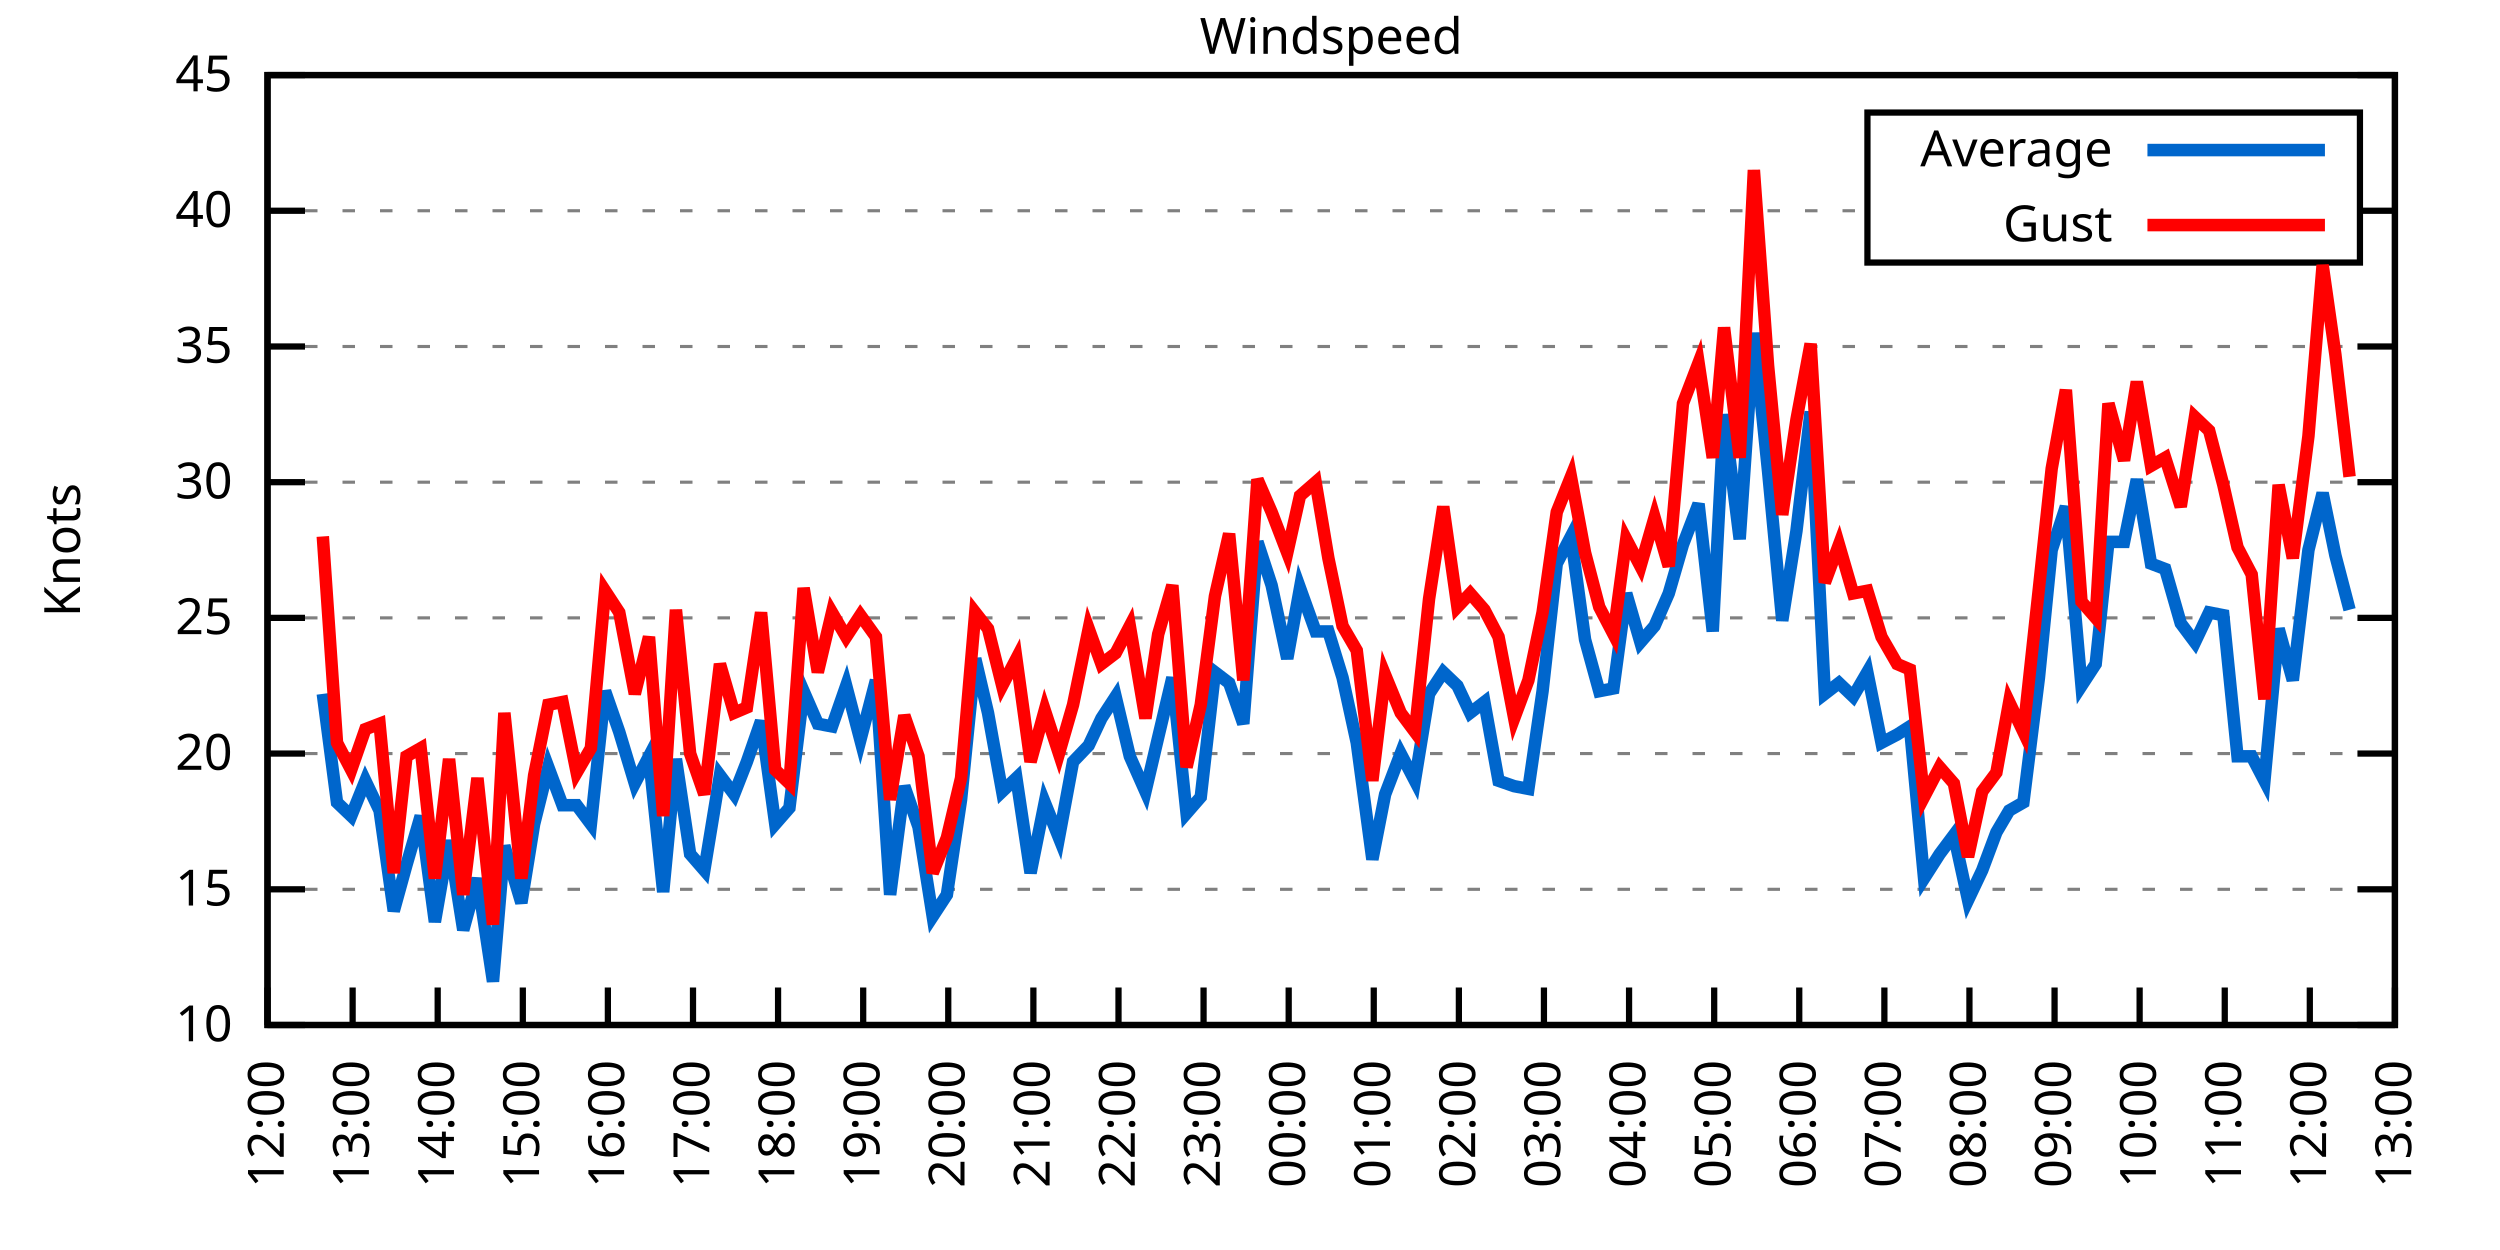
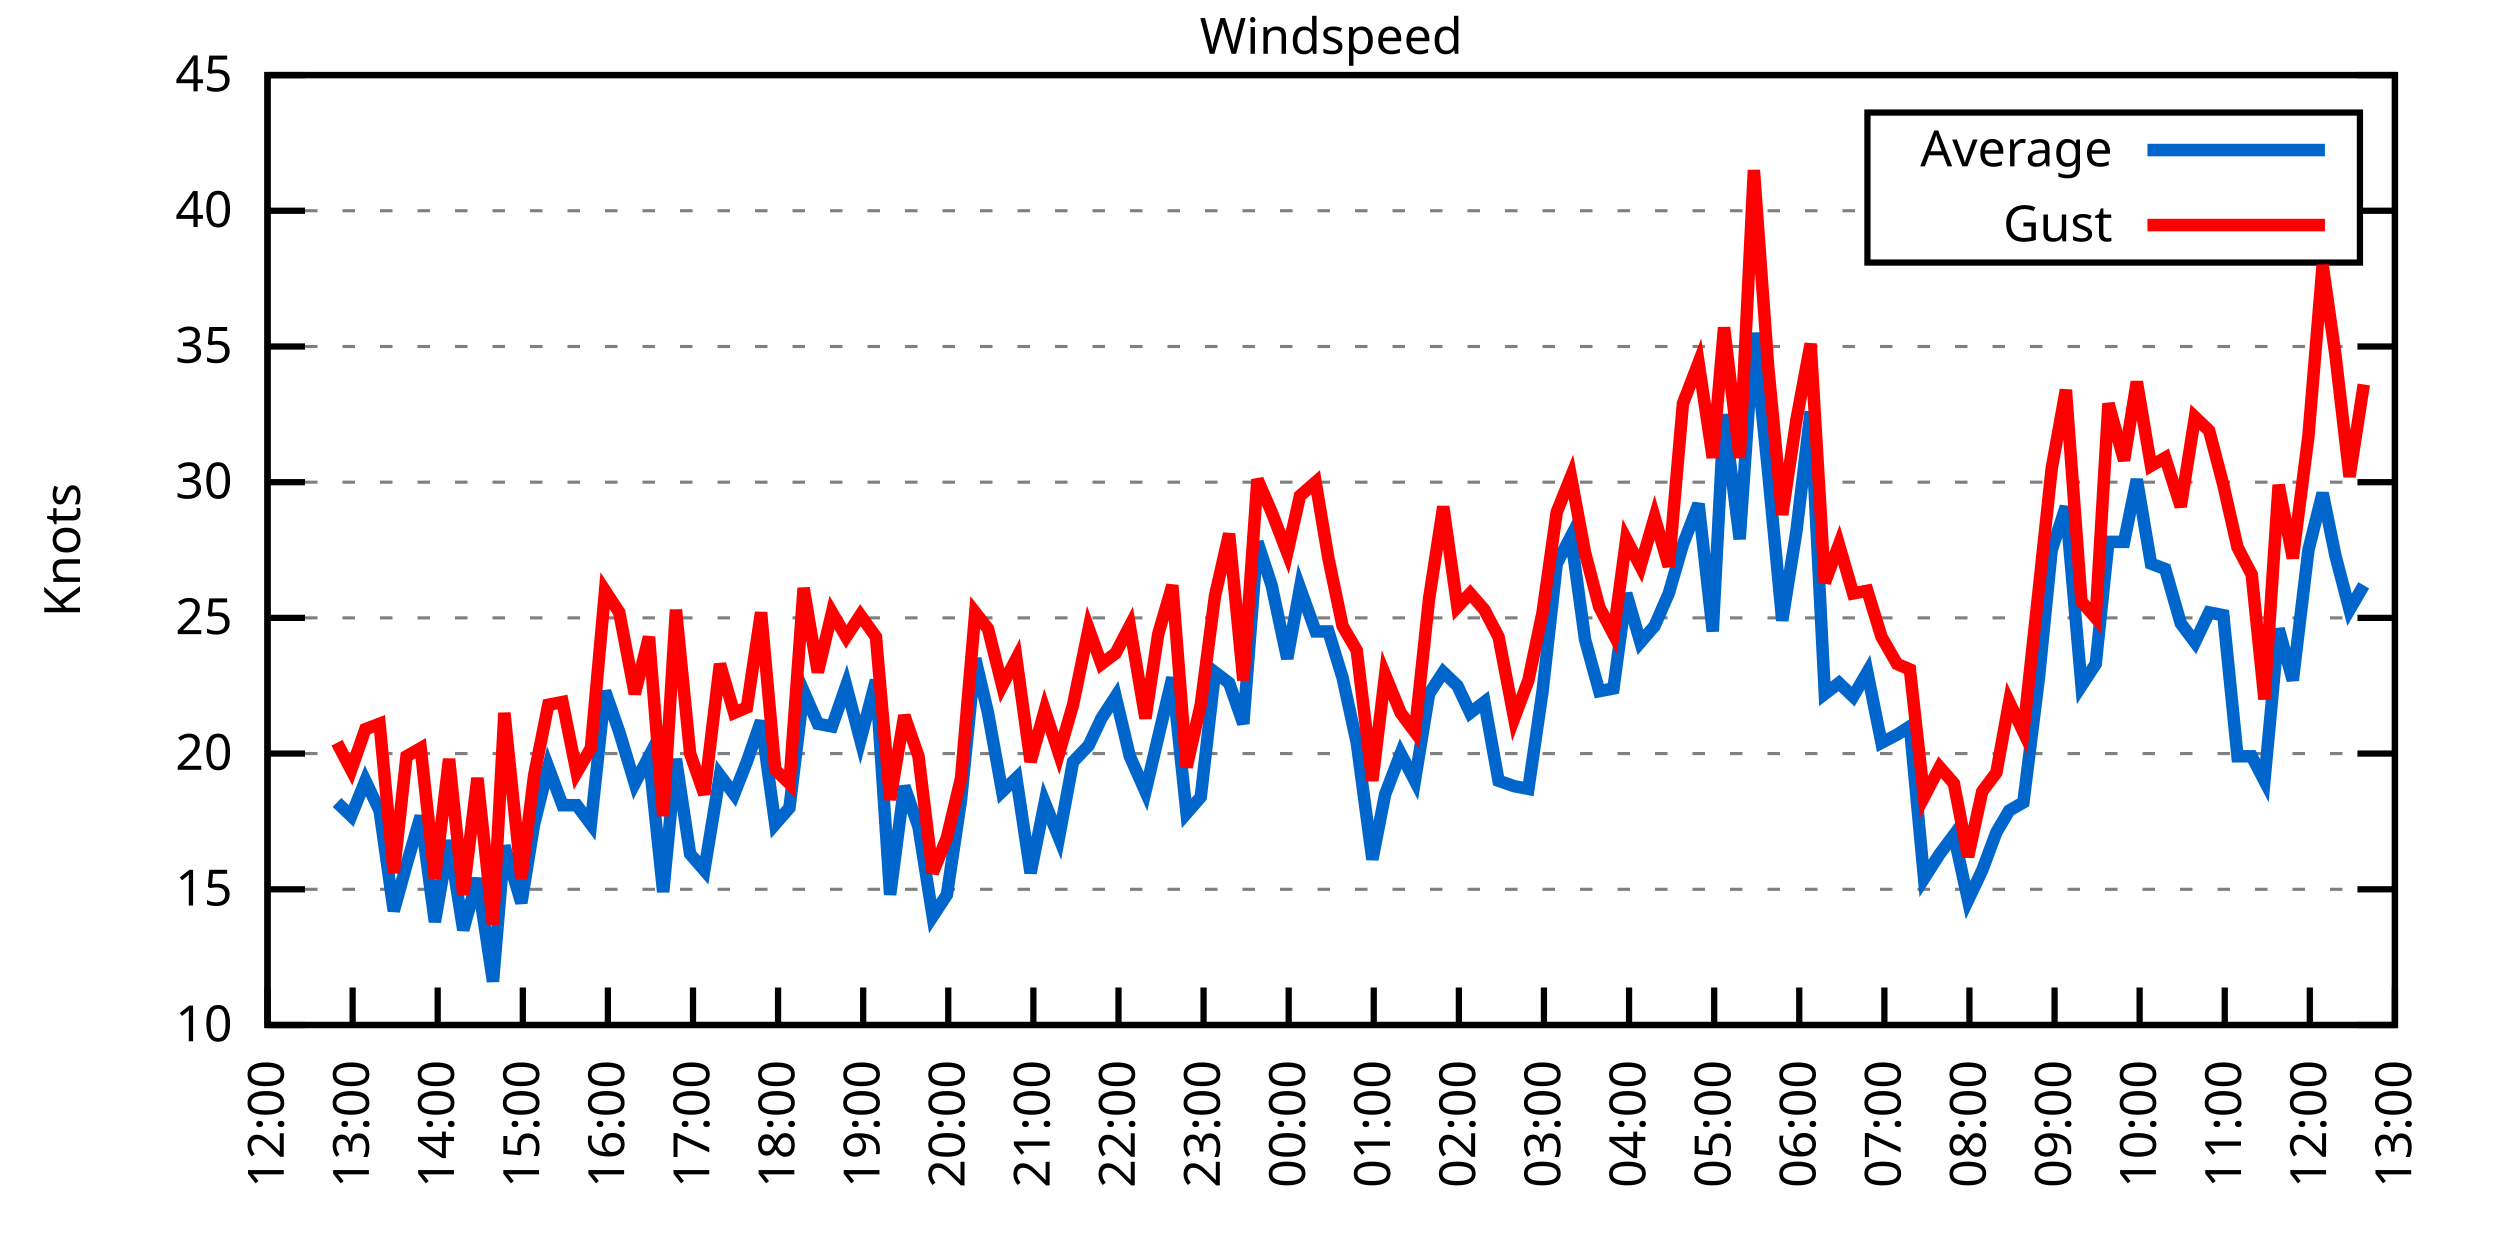
<svg xmlns="http://www.w3.org/2000/svg" xmlns:xlink="http://www.w3.org/1999/xlink" width="400" height="200" viewBox="0 0 400 200">
  <g id="gnuplot_canvas">
    <rect x="0" y="0" width="400" height="200" fill="none" />
    <defs>
      <circle id="gpDot" r="0.5" stroke-width="0.5" stroke="currentColor" />
      <path id="gpPt0" stroke-width="0.333" stroke="currentColor" d="M-1,0 h2 M0,-1 v2" />
      <path id="gpPt1" stroke-width="0.333" stroke="currentColor" d="M-1,-1 L1,1 M1,-1 L-1,1" />
      <path id="gpPt2" stroke-width="0.333" stroke="currentColor" d="M-1,0 L1,0 M0,-1 L0,1 M-1,-1 L1,1 M-1,1 L1,-1" />
      <rect id="gpPt3" stroke-width="0.333" stroke="currentColor" x="-1" y="-1" width="2" height="2" />
      <rect id="gpPt4" stroke-width="0.333" stroke="currentColor" fill="currentColor" x="-1" y="-1" width="2" height="2" />
      <circle id="gpPt5" stroke-width="0.333" stroke="currentColor" cx="0" cy="0" r="1" />
      <use xlink:href="#gpPt5" id="gpPt6" fill="currentColor" stroke="none" />
      <path id="gpPt7" stroke-width="0.333" stroke="currentColor" d="M0,-1.33 L-1.33,0.67 L1.33,0.67 z" />
      <use xlink:href="#gpPt7" id="gpPt8" fill="currentColor" stroke="none" />
      <use xlink:href="#gpPt7" id="gpPt9" stroke="currentColor" transform="rotate(180)" />
      <use xlink:href="#gpPt9" id="gpPt10" fill="currentColor" stroke="none" />
      <use xlink:href="#gpPt3" id="gpPt11" stroke="currentColor" transform="rotate(45)" />
      <use xlink:href="#gpPt11" id="gpPt12" fill="currentColor" stroke="none" />
      <path id="gpPt13" stroke-width="0.333" stroke="currentColor" d="M0,1.330 L1.265,0.411 L0.782,-1.067 L-0.782,-1.076 L-1.265,0.411 z" />
      <use xlink:href="#gpPt13" id="gpPt14" fill="currentColor" stroke="none" />
      <filter id="textbox" filterUnits="objectBoundingBox" x="0" y="0" height="1" width="1">
        <feFlood flood-color="white" flood-opacity="1" result="bgnd" />
        <feComposite in="SourceGraphic" in2="bgnd" operator="atop" />
      </filter>
      <filter id="greybox" filterUnits="objectBoundingBox" x="0" y="0" height="1" width="1">
        <feFlood flood-color="lightgrey" flood-opacity="1" result="grey" />
        <feComposite in="SourceGraphic" in2="grey" operator="atop" />
      </filter>
    </defs>
    <g fill="none" color="white" stroke="currentColor" stroke-width="1.00" stroke-linecap="butt" stroke-linejoin="miter">
</g>
    <g fill="none" color="black" stroke="currentColor" stroke-width="1.00" stroke-linecap="butt" stroke-linejoin="miter">
      <g stroke="none" shape-rendering="crispEdges">
        <polygon fill="rgb(255, 255, 255)" points="42.80,164.00 383.18,164.00 383.18,12.02 42.80,12.02 " />
      </g>
    </g>
    <g fill="none" color="black" stroke="currentColor" stroke-width="1.00" stroke-linecap="butt" stroke-linejoin="miter">
</g>
    <g fill="none" color="black" stroke="black" stroke-width="0.50" stroke-linecap="butt" stroke-linejoin="miter">
</g>
    <g fill="none" color="gray" stroke="currentColor" stroke-width="0.50" stroke-linecap="butt" stroke-linejoin="miter">
      <path stroke="gray" stroke-dasharray="2,4" class="gridline" d="M42.80,164.00 L383.19,164.00  " />
    </g>
    <g fill="none" color="gray" stroke="gray" stroke-width="1.00" stroke-linecap="butt" stroke-linejoin="miter">
</g>
    <g fill="none" color="black" stroke="currentColor" stroke-width="1.00" stroke-linecap="butt" stroke-linejoin="miter">
      <path stroke="black" d="M42.80,164.00 L48.80,164.00 M383.19,164.00 L377.19,164.00  " />
      <g transform="translate(37.20,166.60)" stroke="none" fill="black" font-family="Sans" font-size="8.00" text-anchor="end">
        <text>
          <tspan font-family="Sans"> 10</tspan>
        </text>
      </g>
    </g>
    <g fill="none" color="black" stroke="currentColor" stroke-width="1.00" stroke-linecap="butt" stroke-linejoin="miter">
</g>
    <g fill="none" color="black" stroke="black" stroke-width="0.50" stroke-linecap="butt" stroke-linejoin="miter">
</g>
    <g fill="none" color="gray" stroke="currentColor" stroke-width="0.50" stroke-linecap="butt" stroke-linejoin="miter">
      <path stroke="gray" stroke-dasharray="2,4" class="gridline" d="M42.80,142.29 L383.19,142.29  " />
    </g>
    <g fill="none" color="gray" stroke="gray" stroke-width="1.00" stroke-linecap="butt" stroke-linejoin="miter">
</g>
    <g fill="none" color="black" stroke="currentColor" stroke-width="1.00" stroke-linecap="butt" stroke-linejoin="miter">
      <path stroke="black" d="M42.80,142.29 L48.80,142.29 M383.19,142.29 L377.19,142.29  " />
      <g transform="translate(37.20,144.89)" stroke="none" fill="black" font-family="Sans" font-size="8.00" text-anchor="end">
        <text>
          <tspan font-family="Sans"> 15</tspan>
        </text>
      </g>
    </g>
    <g fill="none" color="black" stroke="currentColor" stroke-width="1.00" stroke-linecap="butt" stroke-linejoin="miter">
</g>
    <g fill="none" color="black" stroke="black" stroke-width="0.50" stroke-linecap="butt" stroke-linejoin="miter">
</g>
    <g fill="none" color="gray" stroke="currentColor" stroke-width="0.50" stroke-linecap="butt" stroke-linejoin="miter">
      <path stroke="gray" stroke-dasharray="2,4" class="gridline" d="M42.80,120.57 L383.19,120.57  " />
    </g>
    <g fill="none" color="gray" stroke="gray" stroke-width="1.00" stroke-linecap="butt" stroke-linejoin="miter">
</g>
    <g fill="none" color="black" stroke="currentColor" stroke-width="1.00" stroke-linecap="butt" stroke-linejoin="miter">
      <path stroke="black" d="M42.80,120.57 L48.80,120.57 M383.19,120.57 L377.19,120.57  " />
      <g transform="translate(37.20,123.17)" stroke="none" fill="black" font-family="Sans" font-size="8.00" text-anchor="end">
        <text>
          <tspan font-family="Sans"> 20</tspan>
        </text>
      </g>
    </g>
    <g fill="none" color="black" stroke="currentColor" stroke-width="1.00" stroke-linecap="butt" stroke-linejoin="miter">
</g>
    <g fill="none" color="black" stroke="black" stroke-width="0.50" stroke-linecap="butt" stroke-linejoin="miter">
</g>
    <g fill="none" color="gray" stroke="currentColor" stroke-width="0.50" stroke-linecap="butt" stroke-linejoin="miter">
      <path stroke="gray" stroke-dasharray="2,4" class="gridline" d="M42.80,98.86 L383.19,98.86  " />
    </g>
    <g fill="none" color="gray" stroke="gray" stroke-width="1.00" stroke-linecap="butt" stroke-linejoin="miter">
</g>
    <g fill="none" color="black" stroke="currentColor" stroke-width="1.00" stroke-linecap="butt" stroke-linejoin="miter">
      <path stroke="black" d="M42.80,98.86 L48.80,98.86 M383.19,98.86 L377.19,98.86  " />
      <g transform="translate(37.20,101.46)" stroke="none" fill="black" font-family="Sans" font-size="8.00" text-anchor="end">
        <text>
          <tspan font-family="Sans"> 25</tspan>
        </text>
      </g>
    </g>
    <g fill="none" color="black" stroke="currentColor" stroke-width="1.00" stroke-linecap="butt" stroke-linejoin="miter">
</g>
    <g fill="none" color="black" stroke="black" stroke-width="0.50" stroke-linecap="butt" stroke-linejoin="miter">
</g>
    <g fill="none" color="gray" stroke="currentColor" stroke-width="0.50" stroke-linecap="butt" stroke-linejoin="miter">
      <path stroke="gray" stroke-dasharray="2,4" class="gridline" d="M42.80,77.15 L383.19,77.15  " />
    </g>
    <g fill="none" color="gray" stroke="gray" stroke-width="1.00" stroke-linecap="butt" stroke-linejoin="miter">
</g>
    <g fill="none" color="black" stroke="currentColor" stroke-width="1.00" stroke-linecap="butt" stroke-linejoin="miter">
      <path stroke="black" d="M42.80,77.15 L48.80,77.15 M383.19,77.15 L377.19,77.15  " />
      <g transform="translate(37.20,79.75)" stroke="none" fill="black" font-family="Sans" font-size="8.00" text-anchor="end">
        <text>
          <tspan font-family="Sans"> 30</tspan>
        </text>
      </g>
    </g>
    <g fill="none" color="black" stroke="currentColor" stroke-width="1.00" stroke-linecap="butt" stroke-linejoin="miter">
</g>
    <g fill="none" color="black" stroke="black" stroke-width="0.50" stroke-linecap="butt" stroke-linejoin="miter">
</g>
    <g fill="none" color="gray" stroke="currentColor" stroke-width="0.50" stroke-linecap="butt" stroke-linejoin="miter">
      <path stroke="gray" stroke-dasharray="2,4" class="gridline" d="M42.80,55.44 L383.19,55.44  " />
    </g>
    <g fill="none" color="gray" stroke="gray" stroke-width="1.00" stroke-linecap="butt" stroke-linejoin="miter">
</g>
    <g fill="none" color="black" stroke="currentColor" stroke-width="1.00" stroke-linecap="butt" stroke-linejoin="miter">
      <path stroke="black" d="M42.80,55.44 L48.80,55.44 M383.19,55.44 L377.19,55.44  " />
      <g transform="translate(37.20,58.04)" stroke="none" fill="black" font-family="Sans" font-size="8.00" text-anchor="end">
        <text>
          <tspan font-family="Sans"> 35</tspan>
        </text>
      </g>
    </g>
    <g fill="none" color="black" stroke="currentColor" stroke-width="1.00" stroke-linecap="butt" stroke-linejoin="miter">
</g>
    <g fill="none" color="black" stroke="black" stroke-width="0.50" stroke-linecap="butt" stroke-linejoin="miter">
</g>
    <g fill="none" color="gray" stroke="currentColor" stroke-width="0.50" stroke-linecap="butt" stroke-linejoin="miter">
      <path stroke="gray" stroke-dasharray="2,4" class="gridline" d="M42.80,33.72 L298.79,33.72 M377.59,33.72 L383.19,33.72  " />
    </g>
    <g fill="none" color="gray" stroke="gray" stroke-width="1.00" stroke-linecap="butt" stroke-linejoin="miter">
</g>
    <g fill="none" color="black" stroke="currentColor" stroke-width="1.00" stroke-linecap="butt" stroke-linejoin="miter">
      <path stroke="black" d="M42.80,33.72 L48.80,33.72 M383.19,33.72 L377.19,33.72  " />
      <g transform="translate(37.20,36.32)" stroke="none" fill="black" font-family="Sans" font-size="8.00" text-anchor="end">
        <text>
          <tspan font-family="Sans"> 40</tspan>
        </text>
      </g>
    </g>
    <g fill="none" color="black" stroke="currentColor" stroke-width="1.00" stroke-linecap="butt" stroke-linejoin="miter">
</g>
    <g fill="none" color="black" stroke="black" stroke-width="0.50" stroke-linecap="butt" stroke-linejoin="miter">
</g>
    <g fill="none" color="gray" stroke="currentColor" stroke-width="0.50" stroke-linecap="butt" stroke-linejoin="miter">
      <path stroke="gray" stroke-dasharray="2,4" class="gridline" d="M42.80,12.01 L383.19,12.01  " />
    </g>
    <g fill="none" color="gray" stroke="gray" stroke-width="1.00" stroke-linecap="butt" stroke-linejoin="miter">
</g>
    <g fill="none" color="black" stroke="currentColor" stroke-width="1.00" stroke-linecap="butt" stroke-linejoin="miter">
      <path stroke="black" d="M42.80,12.01 L48.80,12.01 M383.19,12.01 L377.19,12.01  " />
      <g transform="translate(37.20,14.61)" stroke="none" fill="black" font-family="Sans" font-size="8.00" text-anchor="end">
        <text>
          <tspan font-family="Sans"> 45</tspan>
        </text>
      </g>
    </g>
    <g fill="none" color="black" stroke="currentColor" stroke-width="1.00" stroke-linecap="butt" stroke-linejoin="miter">
      <path stroke="black" d="M42.80,164.00 L42.80,158.00  " />
      <g transform="translate(45.40,169.60) rotate(270.00)" stroke="none" fill="black" font-family="Sans" font-size="8.00" text-anchor="end">
        <text>
          <tspan font-family="Sans">12:00</tspan>
        </text>
      </g>
    </g>
    <g fill="none" color="black" stroke="currentColor" stroke-width="1.00" stroke-linecap="butt" stroke-linejoin="miter">
      <path stroke="black" d="M56.42,164.00 L56.42,158.00  " />
      <g transform="translate(59.02,169.60) rotate(270.00)" stroke="none" fill="black" font-family="Sans" font-size="8.00" text-anchor="end">
        <text>
          <tspan font-family="Sans">13:00</tspan>
        </text>
      </g>
    </g>
    <g fill="none" color="black" stroke="currentColor" stroke-width="1.00" stroke-linecap="butt" stroke-linejoin="miter">
      <path stroke="black" d="M70.03,164.00 L70.03,158.00  " />
      <g transform="translate(72.63,169.60) rotate(270.00)" stroke="none" fill="black" font-family="Sans" font-size="8.00" text-anchor="end">
        <text>
          <tspan font-family="Sans">14:00</tspan>
        </text>
      </g>
    </g>
    <g fill="none" color="black" stroke="currentColor" stroke-width="1.00" stroke-linecap="butt" stroke-linejoin="miter">
      <path stroke="black" d="M83.65,164.00 L83.65,158.00  " />
      <g transform="translate(86.25,169.60) rotate(270.00)" stroke="none" fill="black" font-family="Sans" font-size="8.00" text-anchor="end">
        <text>
          <tspan font-family="Sans">15:00</tspan>
        </text>
      </g>
    </g>
    <g fill="none" color="black" stroke="currentColor" stroke-width="1.00" stroke-linecap="butt" stroke-linejoin="miter">
      <path stroke="black" d="M97.26,164.00 L97.26,158.00  " />
      <g transform="translate(99.86,169.60) rotate(270.00)" stroke="none" fill="black" font-family="Sans" font-size="8.00" text-anchor="end">
        <text>
          <tspan font-family="Sans">16:00</tspan>
        </text>
      </g>
    </g>
    <g fill="none" color="black" stroke="currentColor" stroke-width="1.00" stroke-linecap="butt" stroke-linejoin="miter">
      <path stroke="black" d="M110.88,164.00 L110.88,158.00  " />
      <g transform="translate(113.48,169.60) rotate(270.00)" stroke="none" fill="black" font-family="Sans" font-size="8.00" text-anchor="end">
        <text>
          <tspan font-family="Sans">17:00</tspan>
        </text>
      </g>
    </g>
    <g fill="none" color="black" stroke="currentColor" stroke-width="1.00" stroke-linecap="butt" stroke-linejoin="miter">
      <path stroke="black" d="M124.49,164.00 L124.49,158.00  " />
      <g transform="translate(127.09,169.60) rotate(270.00)" stroke="none" fill="black" font-family="Sans" font-size="8.00" text-anchor="end">
        <text>
          <tspan font-family="Sans">18:00</tspan>
        </text>
      </g>
    </g>
    <g fill="none" color="black" stroke="currentColor" stroke-width="1.00" stroke-linecap="butt" stroke-linejoin="miter">
      <path stroke="black" d="M138.11,164.00 L138.11,158.00  " />
      <g transform="translate(140.71,169.60) rotate(270.00)" stroke="none" fill="black" font-family="Sans" font-size="8.00" text-anchor="end">
        <text>
          <tspan font-family="Sans">19:00</tspan>
        </text>
      </g>
    </g>
    <g fill="none" color="black" stroke="currentColor" stroke-width="1.00" stroke-linecap="butt" stroke-linejoin="miter">
      <path stroke="black" d="M151.72,164.00 L151.72,158.00  " />
      <g transform="translate(154.32,169.60) rotate(270.00)" stroke="none" fill="black" font-family="Sans" font-size="8.00" text-anchor="end">
        <text>
          <tspan font-family="Sans">20:00</tspan>
        </text>
      </g>
    </g>
    <g fill="none" color="black" stroke="currentColor" stroke-width="1.00" stroke-linecap="butt" stroke-linejoin="miter">
      <path stroke="black" d="M165.34,164.00 L165.34,158.00  " />
      <g transform="translate(167.94,169.60) rotate(270.00)" stroke="none" fill="black" font-family="Sans" font-size="8.00" text-anchor="end">
        <text>
          <tspan font-family="Sans">21:00</tspan>
        </text>
      </g>
    </g>
    <g fill="none" color="black" stroke="currentColor" stroke-width="1.00" stroke-linecap="butt" stroke-linejoin="miter">
      <path stroke="black" d="M178.96,164.00 L178.96,158.00  " />
      <g transform="translate(181.56,169.60) rotate(270.00)" stroke="none" fill="black" font-family="Sans" font-size="8.00" text-anchor="end">
        <text>
          <tspan font-family="Sans">22:00</tspan>
        </text>
      </g>
    </g>
    <g fill="none" color="black" stroke="currentColor" stroke-width="1.00" stroke-linecap="butt" stroke-linejoin="miter">
      <path stroke="black" d="M192.57,164.00 L192.57,158.00  " />
      <g transform="translate(195.17,169.60) rotate(270.00)" stroke="none" fill="black" font-family="Sans" font-size="8.00" text-anchor="end">
        <text>
          <tspan font-family="Sans">23:00</tspan>
        </text>
      </g>
    </g>
    <g fill="none" color="black" stroke="currentColor" stroke-width="1.00" stroke-linecap="butt" stroke-linejoin="miter">
      <path stroke="black" d="M206.19,164.00 L206.19,158.00  " />
      <g transform="translate(208.79,169.60) rotate(270.00)" stroke="none" fill="black" font-family="Sans" font-size="8.00" text-anchor="end">
        <text>
          <tspan font-family="Sans">00:00</tspan>
        </text>
      </g>
    </g>
    <g fill="none" color="black" stroke="currentColor" stroke-width="1.00" stroke-linecap="butt" stroke-linejoin="miter">
      <path stroke="black" d="M219.80,164.00 L219.80,158.00  " />
      <g transform="translate(222.40,169.60) rotate(270.00)" stroke="none" fill="black" font-family="Sans" font-size="8.00" text-anchor="end">
        <text>
          <tspan font-family="Sans">01:00</tspan>
        </text>
      </g>
    </g>
    <g fill="none" color="black" stroke="currentColor" stroke-width="1.00" stroke-linecap="butt" stroke-linejoin="miter">
      <path stroke="black" d="M233.42,164.00 L233.42,158.00  " />
      <g transform="translate(236.02,169.60) rotate(270.00)" stroke="none" fill="black" font-family="Sans" font-size="8.00" text-anchor="end">
        <text>
          <tspan font-family="Sans">02:00</tspan>
        </text>
      </g>
    </g>
    <g fill="none" color="black" stroke="currentColor" stroke-width="1.00" stroke-linecap="butt" stroke-linejoin="miter">
      <path stroke="black" d="M247.03,164.00 L247.03,158.00  " />
      <g transform="translate(249.63,169.60) rotate(270.00)" stroke="none" fill="black" font-family="Sans" font-size="8.00" text-anchor="end">
        <text>
          <tspan font-family="Sans">03:00</tspan>
        </text>
      </g>
    </g>
    <g fill="none" color="black" stroke="currentColor" stroke-width="1.00" stroke-linecap="butt" stroke-linejoin="miter">
      <path stroke="black" d="M260.65,164.00 L260.65,158.00  " />
      <g transform="translate(263.25,169.60) rotate(270.00)" stroke="none" fill="black" font-family="Sans" font-size="8.00" text-anchor="end">
        <text>
          <tspan font-family="Sans">04:00</tspan>
        </text>
      </g>
    </g>
    <g fill="none" color="black" stroke="currentColor" stroke-width="1.00" stroke-linecap="butt" stroke-linejoin="miter">
      <path stroke="black" d="M274.27,164.00 L274.27,158.00  " />
      <g transform="translate(276.87,169.60) rotate(270.00)" stroke="none" fill="black" font-family="Sans" font-size="8.00" text-anchor="end">
        <text>
          <tspan font-family="Sans">05:00</tspan>
        </text>
      </g>
    </g>
    <g fill="none" color="black" stroke="currentColor" stroke-width="1.00" stroke-linecap="butt" stroke-linejoin="miter">
      <path stroke="black" d="M287.88,164.00 L287.88,158.00  " />
      <g transform="translate(290.48,169.60) rotate(270.00)" stroke="none" fill="black" font-family="Sans" font-size="8.00" text-anchor="end">
        <text>
          <tspan font-family="Sans">06:00</tspan>
        </text>
      </g>
    </g>
    <g fill="none" color="black" stroke="currentColor" stroke-width="1.00" stroke-linecap="butt" stroke-linejoin="miter">
      <path stroke="black" d="M301.50,164.00 L301.50,158.00  " />
      <g transform="translate(304.10,169.60) rotate(270.00)" stroke="none" fill="black" font-family="Sans" font-size="8.00" text-anchor="end">
        <text>
          <tspan font-family="Sans">07:00</tspan>
        </text>
      </g>
    </g>
    <g fill="none" color="black" stroke="currentColor" stroke-width="1.00" stroke-linecap="butt" stroke-linejoin="miter">
      <path stroke="black" d="M315.11,164.00 L315.11,158.00  " />
      <g transform="translate(317.71,169.60) rotate(270.00)" stroke="none" fill="black" font-family="Sans" font-size="8.00" text-anchor="end">
        <text>
          <tspan font-family="Sans">08:00</tspan>
        </text>
      </g>
    </g>
    <g fill="none" color="black" stroke="currentColor" stroke-width="1.00" stroke-linecap="butt" stroke-linejoin="miter">
      <path stroke="black" d="M328.73,164.00 L328.73,158.00  " />
      <g transform="translate(331.33,169.60) rotate(270.00)" stroke="none" fill="black" font-family="Sans" font-size="8.00" text-anchor="end">
        <text>
          <tspan font-family="Sans">09:00</tspan>
        </text>
      </g>
    </g>
    <g fill="none" color="black" stroke="currentColor" stroke-width="1.00" stroke-linecap="butt" stroke-linejoin="miter">
      <path stroke="black" d="M342.34,164.00 L342.34,158.00  " />
      <g transform="translate(344.94,169.60) rotate(270.00)" stroke="none" fill="black" font-family="Sans" font-size="8.00" text-anchor="end">
        <text>
          <tspan font-family="Sans">10:00</tspan>
        </text>
      </g>
    </g>
    <g fill="none" color="black" stroke="currentColor" stroke-width="1.00" stroke-linecap="butt" stroke-linejoin="miter">
      <path stroke="black" d="M355.96,164.00 L355.96,158.00  " />
      <g transform="translate(358.56,169.60) rotate(270.00)" stroke="none" fill="black" font-family="Sans" font-size="8.00" text-anchor="end">
        <text>
          <tspan font-family="Sans">11:00</tspan>
        </text>
      </g>
    </g>
    <g fill="none" color="black" stroke="currentColor" stroke-width="1.00" stroke-linecap="butt" stroke-linejoin="miter">
      <path stroke="black" d="M369.57,164.00 L369.57,158.00  " />
      <g transform="translate(372.17,169.60) rotate(270.00)" stroke="none" fill="black" font-family="Sans" font-size="8.00" text-anchor="end">
        <text>
          <tspan font-family="Sans">12:00</tspan>
        </text>
      </g>
    </g>
    <g fill="none" color="black" stroke="currentColor" stroke-width="1.00" stroke-linecap="butt" stroke-linejoin="miter">
      <path stroke="black" d="M383.19,164.00 L383.19,158.00  " />
      <g transform="translate(385.79,169.60) rotate(270.00)" stroke="none" fill="black" font-family="Sans" font-size="8.00" text-anchor="end">
        <text>
          <tspan font-family="Sans">13:00</tspan>
        </text>
      </g>
    </g>
    <g fill="none" color="black" stroke="currentColor" stroke-width="1.00" stroke-linecap="butt" stroke-linejoin="miter">
</g>
    <g fill="none" color="black" stroke="currentColor" stroke-width="1.00" stroke-linecap="butt" stroke-linejoin="miter">
      <path stroke="black" d="M42.80,12.01 L42.80,164.00 L383.19,164.00 L383.19,12.01 L42.80,12.01 Z  " />
    </g>
    <g fill="none" color="black" stroke="currentColor" stroke-width="1.00" stroke-linecap="butt" stroke-linejoin="miter">
</g>
    <g fill="none" color="black" stroke="currentColor" stroke-width="1.00" stroke-linecap="butt" stroke-linejoin="miter">
      <path stroke="black" d="M298.79,42.01 L298.79,18.01 L377.59,18.01 L377.59,42.01 L298.79,42.01 Z  " />
    </g>
    <g id="Windspeed_plot_1">
      <g fill="none" color="white" stroke="black" stroke-width="2.00" stroke-linecap="butt" stroke-linejoin="miter">
</g>
      <g fill="none" color="black" stroke="currentColor" stroke-width="2.00" stroke-linecap="butt" stroke-linejoin="miter">
        <g transform="translate(337.99,26.61)" stroke="none" fill="black" font-family="Sans" font-size="8.00" text-anchor="end">
          <text>
            <tspan font-family="Sans">Average</tspan>
          </text>
        </g>
      </g>
      <g fill="none" color="black" stroke="currentColor" stroke-width="2.00" stroke-linecap="butt" stroke-linejoin="miter">
-         <path stroke="rgb(  0, 102, 204)" d="M343.59,24.01 L371.99,24.01 M51.65,111.02 L53.92,128.39 L56.19,130.56 L58.46,124.92 L60.73,129.69 L63.00,145.76   L65.04,138.38 L67.31,130.56 L69.58,147.50 L71.85,134.47 L74.12,148.80 L76.39,140.55 L78.88,157.05 L80.70,135.34   L83.42,144.46 L85.46,131.86 L87.73,122.75 L90.00,128.83 L92.27,128.83 L94.54,131.86 L96.81,110.59 L99.08,117.10   L101.57,125.35 L103.84,121.01 L106.11,142.72 L108.15,121.44 L110.42,136.64 L112.69,139.25 L115.19,124.05 L117.46,127.09   L119.50,121.88 L121.77,115.36 L124.04,131.86 L126.31,129.26 L128.58,110.59 L130.85,115.80 L133.12,116.23 L135.39,109.72   L137.66,118.40 L140.15,108.85 L142.42,143.16 L144.69,125.79 L146.96,132.30 L149.23,146.63 L151.50,143.16 L153.77,127.96   L156.04,105.38 L158.08,114.06 L160.35,126.65 L162.62,124.48 L164.89,139.68 L167.16,128.39 L169.43,134.04 L171.69,121.88   L174.19,119.27 L176.23,114.93 L178.50,111.45 L180.77,121.01 L183.27,126.65 L185.31,117.97 L187.58,108.42 L189.85,130.13   L192.12,127.52 L194.39,107.55 L196.66,109.28 L198.93,115.80 L201.19,86.70 L203.46,93.65 L205.96,105.38 L208.00,94.08   L210.50,101.03 L212.54,101.03 L214.81,108.42 L217.08,118.84 L219.58,137.51 L221.62,127.09 L224.11,120.57 L226.38,124.92   L228.65,111.02 L230.92,107.55 L233.19,109.72 L235.23,114.06 L237.50,112.32 L239.77,124.92 L242.27,125.79 L244.54,126.22   L246.81,110.59 L249.08,90.18 L251.35,85.83 L253.61,102.34 L255.88,110.59 L258.15,110.15 L260.20,94.95 L262.47,102.77   L264.73,100.16 L267.00,94.95 L269.27,87.14 L271.77,80.62 L274.04,101.03 L275.85,66.29 L278.35,86.27 L280.62,53.26   L282.89,75.41 L285.16,99.30 L287.43,84.97 L289.70,65.86 L291.97,111.02 L294.23,109.28 L296.50,111.45 L298.77,107.55   L301.04,118.84 L303.54,117.53 L305.58,116.23 L307.85,140.55 L310.35,136.64 L312.62,133.60 L314.89,144.02 L317.15,139.25   L319.42,133.17 L321.47,129.69 L323.74,128.39 L326.23,108.42 L328.27,88.00 L330.54,81.06 L333.04,109.72 L335.31,106.24   L337.35,86.70 L339.85,86.70 L341.89,76.71 L344.16,90.18 L346.43,91.04 L348.92,99.73 L351.19,102.77 L353.46,97.99   L355.73,98.43 L358.00,121.01 L360.27,121.01 L362.31,124.92 L364.58,100.60 L366.85,108.85 L369.35,88.00 L371.62,78.89   L373.66,88.87 L375.93,97.56  " />
+         <path stroke="rgb(  0, 102, 204)" d="M343.59,24.01 L371.99,24.01 M53.92,128.39 L56.19,130.56 L58.46,124.92 L60.73,129.69 L63.00,145.76 L65.04,138.38   L67.31,130.56 L69.58,147.50 L71.85,134.47 L74.12,148.80 L76.39,140.55 L78.88,157.05 L80.70,135.34 L83.42,144.46   L85.46,131.86 L87.73,122.75 L90.00,128.83 L92.27,128.83 L94.54,131.86 L96.81,110.59 L99.08,117.10 L101.57,125.35   L103.84,121.01 L106.11,142.72 L108.15,121.44 L110.42,136.64 L112.69,139.25 L115.19,124.05 L117.46,127.09 L119.50,121.88   L121.77,115.36 L124.04,131.86 L126.31,129.26 L128.58,110.59 L130.85,115.80 L133.12,116.23 L135.39,109.72 L137.66,118.40   L140.15,108.85 L142.42,143.16 L144.69,125.79 L146.96,132.30 L149.23,146.63 L151.50,143.16 L153.77,127.96 L156.04,105.38   L158.08,114.06 L160.35,126.65 L162.62,124.48 L164.89,139.68 L167.16,128.39 L169.43,134.04 L171.69,121.88 L174.19,119.27   L176.23,114.93 L178.50,111.45 L180.77,121.01 L183.27,126.65 L185.31,117.97 L187.58,108.42 L189.85,130.13 L192.12,127.52   L194.39,107.55 L196.66,109.28 L198.93,115.80 L201.19,86.70 L203.46,93.65 L205.96,105.38 L208.00,94.08 L210.50,101.03   L212.54,101.03 L214.81,108.42 L217.08,118.84 L219.58,137.51 L221.62,127.09 L224.11,120.57 L226.38,124.92 L228.65,111.02   L230.92,107.55 L233.19,109.72 L235.23,114.06 L237.50,112.32 L239.77,124.92 L242.27,125.79 L244.54,126.22 L246.81,110.59   L249.08,90.18 L251.35,85.83 L253.61,102.34 L255.88,110.59 L258.15,110.15 L260.20,94.95 L262.47,102.77 L264.73,100.16   L267.00,94.95 L269.27,87.14 L271.77,80.62 L274.04,101.03 L275.85,66.29 L278.35,86.27 L280.62,53.26 L282.89,75.41   L285.16,99.30 L287.43,84.97 L289.70,65.86 L291.97,111.02 L294.23,109.28 L296.50,111.45 L298.77,107.55 L301.04,118.84   L303.54,117.53 L305.58,116.23 L307.85,140.55 L310.35,136.64 L312.62,133.60 L314.89,144.02 L317.15,139.25 L319.42,133.17   L321.47,129.69 L323.74,128.39 L326.23,108.42 L328.27,88.00 L330.54,81.06 L333.04,109.72 L335.31,106.24 L337.35,86.70   L339.85,86.70 L341.89,76.71 L344.16,90.18 L346.43,91.04 L348.92,99.73 L351.19,102.77 L353.46,97.99 L355.73,98.43   L358.00,121.01 L360.27,121.01 L362.31,124.92 L364.58,100.60 L366.85,108.85 L369.35,88.00 L371.62,78.89 L373.66,88.87   L375.93,97.56 L378.20,93.65  " />
      </g>
    </g>
    <g id="Windspeed_plot_2">
      <g fill="none" color="black" stroke="currentColor" stroke-width="2.00" stroke-linecap="butt" stroke-linejoin="miter">
        <g transform="translate(337.99,38.61)" stroke="none" fill="black" font-family="Sans" font-size="8.00" text-anchor="end">
          <text>
            <tspan font-family="Sans">Gust</tspan>
          </text>
        </g>
      </g>
      <g fill="none" color="black" stroke="currentColor" stroke-width="2.00" stroke-linecap="butt" stroke-linejoin="miter">
-         <path stroke="rgb(255,   0,   0)" d="M343.59,36.01 L371.99,36.01 M51.65,85.83 L53.92,118.84 L56.19,123.18 L58.46,116.67 L60.73,115.80 L63.00,139.68   L65.04,121.01 L67.31,119.71 L69.58,140.55 L71.85,121.44 L74.12,143.16 L76.39,124.48 L78.88,147.93 L80.70,114.06   L83.42,140.55 L85.46,124.05 L87.73,112.76 L90.00,112.32 L92.27,123.61 L94.54,119.71 L96.81,94.52 L99.08,97.99   L101.57,111.02 L103.84,101.90 L106.11,130.56 L108.15,97.56 L110.42,120.57 L112.69,127.09 L115.19,106.24 L117.46,114.06   L119.50,113.19 L121.77,97.99 L124.04,123.18 L126.31,125.35 L128.58,94.08 L130.85,107.55 L133.12,97.99 L135.39,101.90   L137.66,98.43 L140.15,101.90 L142.42,127.96 L144.69,114.49 L146.96,121.01 L149.23,139.68 L151.50,134.04 L153.77,124.48   L156.04,97.99 L158.08,100.60 L160.35,109.72 L162.62,105.38 L164.89,121.88 L167.16,113.63 L169.43,120.57 L171.69,112.76   L174.19,100.60 L176.23,106.24 L178.50,104.51 L180.77,100.16 L183.27,114.93 L185.31,101.47 L187.58,93.65 L189.85,122.75   L192.12,112.76 L194.39,95.39 L196.66,85.40 L198.93,108.85 L201.19,76.71 L203.46,81.93 L205.96,88.44 L208.00,79.32   L210.50,77.15 L212.54,89.31 L214.81,100.16 L217.08,104.07 L219.58,124.92 L221.62,107.98 L224.11,114.06 L226.38,117.10   L228.65,95.82 L230.92,81.06 L233.19,97.12 L235.23,94.95 L237.50,97.56 L239.77,101.90 L242.27,114.93 L244.54,108.85   L246.81,97.99 L249.08,81.93 L251.35,76.28 L253.61,88.44 L255.88,97.12 L258.15,101.47 L260.20,86.27 L262.47,90.61   L264.73,82.79 L267.00,90.61 L269.27,64.56 L271.77,58.04 L274.04,73.24 L275.85,52.40 L278.35,73.24 L280.62,27.21   L282.89,58.48 L285.16,82.36 L287.43,67.16 L289.70,55.00 L291.97,93.22 L294.23,87.14 L296.50,94.95 L298.77,94.52   L301.04,101.90 L303.54,106.24 L305.58,107.11 L307.85,127.52 L310.35,122.75 L312.62,125.35 L314.89,137.08 L317.15,126.65   L319.42,123.61 L321.47,112.32 L323.74,117.10 L326.23,94.08 L328.27,74.98 L330.54,62.38 L333.04,96.26 L335.31,98.86   L337.35,64.56 L339.85,73.67 L341.89,61.08 L344.16,74.54 L346.43,73.24 L348.92,81.06 L351.19,66.73 L353.46,68.90   L355.73,77.58 L358.00,87.57 L360.27,91.91 L362.31,111.89 L364.58,77.58 L366.85,89.31 L369.35,69.77 L371.62,42.41   L373.66,56.74 L375.93,76.28  " />
+         <path stroke="rgb(255,   0,   0)" d="M343.59,36.01 L371.99,36.01 M53.92,118.84 L56.19,123.18 L58.46,116.67 L60.73,115.80 L63.00,139.68 L65.04,121.01   L67.31,119.71 L69.58,140.55 L71.85,121.44 L74.12,143.16 L76.39,124.48 L78.88,147.93 L80.70,114.06 L83.42,140.55   L85.46,124.05 L87.73,112.76 L90.00,112.32 L92.27,123.61 L94.54,119.71 L96.81,94.52 L99.08,97.99 L101.57,111.02   L103.84,101.90 L106.11,130.56 L108.15,97.56 L110.42,120.57 L112.69,127.09 L115.19,106.24 L117.46,114.06 L119.50,113.19   L121.77,97.99 L124.04,123.18 L126.31,125.35 L128.58,94.08 L130.85,107.55 L133.12,97.99 L135.39,101.90 L137.66,98.43   L140.15,101.90 L142.42,127.96 L144.69,114.49 L146.96,121.01 L149.23,139.68 L151.50,134.04 L153.77,124.48 L156.04,97.99   L158.08,100.60 L160.35,109.72 L162.62,105.38 L164.89,121.88 L167.16,113.63 L169.43,120.57 L171.69,112.76 L174.19,100.60   L176.23,106.24 L178.50,104.51 L180.77,100.16 L183.27,114.93 L185.31,101.47 L187.58,93.65 L189.85,122.75 L192.12,112.76   L194.39,95.39 L196.66,85.40 L198.93,108.85 L201.19,76.71 L203.46,81.93 L205.96,88.44 L208.00,79.32 L210.50,77.15   L212.54,89.31 L214.81,100.16 L217.08,104.07 L219.58,124.92 L221.62,107.98 L224.11,114.06 L226.38,117.10 L228.65,95.82   L230.92,81.06 L233.19,97.12 L235.23,94.95 L237.50,97.56 L239.77,101.90 L242.27,114.93 L244.54,108.85 L246.81,97.99   L249.08,81.93 L251.35,76.28 L253.61,88.44 L255.88,97.12 L258.15,101.47 L260.20,86.27 L262.47,90.61 L264.73,82.79   L267.00,90.61 L269.27,64.56 L271.77,58.04 L274.04,73.24 L275.85,52.40 L278.35,73.24 L280.62,27.21 L282.89,58.48   L285.16,82.36 L287.43,67.16 L289.70,55.00 L291.97,93.22 L294.23,87.14 L296.50,94.95 L298.77,94.52 L301.04,101.90   L303.54,106.24 L305.58,107.11 L307.85,127.52 L310.35,122.75 L312.62,125.35 L314.89,137.08 L317.15,126.65 L319.42,123.61   L321.47,112.32 L323.74,117.10 L326.23,94.08 L328.27,74.98 L330.54,62.38 L333.04,96.26 L335.31,98.86 L337.35,64.56   L339.85,73.67 L341.89,61.08 L344.16,74.54 L346.43,73.24 L348.92,81.06 L351.19,66.73 L353.46,68.90 L355.73,77.58   L358.00,87.57 L360.27,91.91 L362.31,111.89 L364.58,77.58 L366.85,89.31 L369.35,69.77 L371.62,42.41 L373.66,56.74   L375.93,76.28 L378.20,61.52  " />
      </g>
    </g>
    <g fill="none" color="black" stroke="currentColor" stroke-width="2.00" stroke-linecap="butt" stroke-linejoin="miter">
</g>
    <g fill="none" color="black" stroke="black" stroke-width="1.00" stroke-linecap="butt" stroke-linejoin="miter">
</g>
    <g fill="none" color="black" stroke="currentColor" stroke-width="1.00" stroke-linecap="butt" stroke-linejoin="miter">
      <path stroke="black" d="M42.80,12.01 L42.80,164.00 L383.19,164.00 L383.19,12.01 L42.80,12.01 Z  " />
      <g transform="translate(12.80,88.01) rotate(270.00)" stroke="none" fill="black" font-family="Sans" font-size="8.00" text-anchor="middle">
        <text>
          <tspan font-family="Sans">Knots</tspan>
        </text>
      </g>
    </g>
    <g fill="none" color="black" stroke="currentColor" stroke-width="1.00" stroke-linecap="butt" stroke-linejoin="miter">
</g>
    <g fill="none" color="black" stroke="currentColor" stroke-width="1.00" stroke-linecap="butt" stroke-linejoin="miter">
      <g transform="translate(212.99,8.61)" stroke="none" fill="black" font-family="Sans" font-size="8.00" text-anchor="middle">
        <text>
          <tspan font-family="Sans">Windspeed</tspan>
        </text>
      </g>
    </g>
    <g fill="none" color="black" stroke="currentColor" stroke-width="1.00" stroke-linecap="butt" stroke-linejoin="miter">
</g>
  </g>
</svg>
